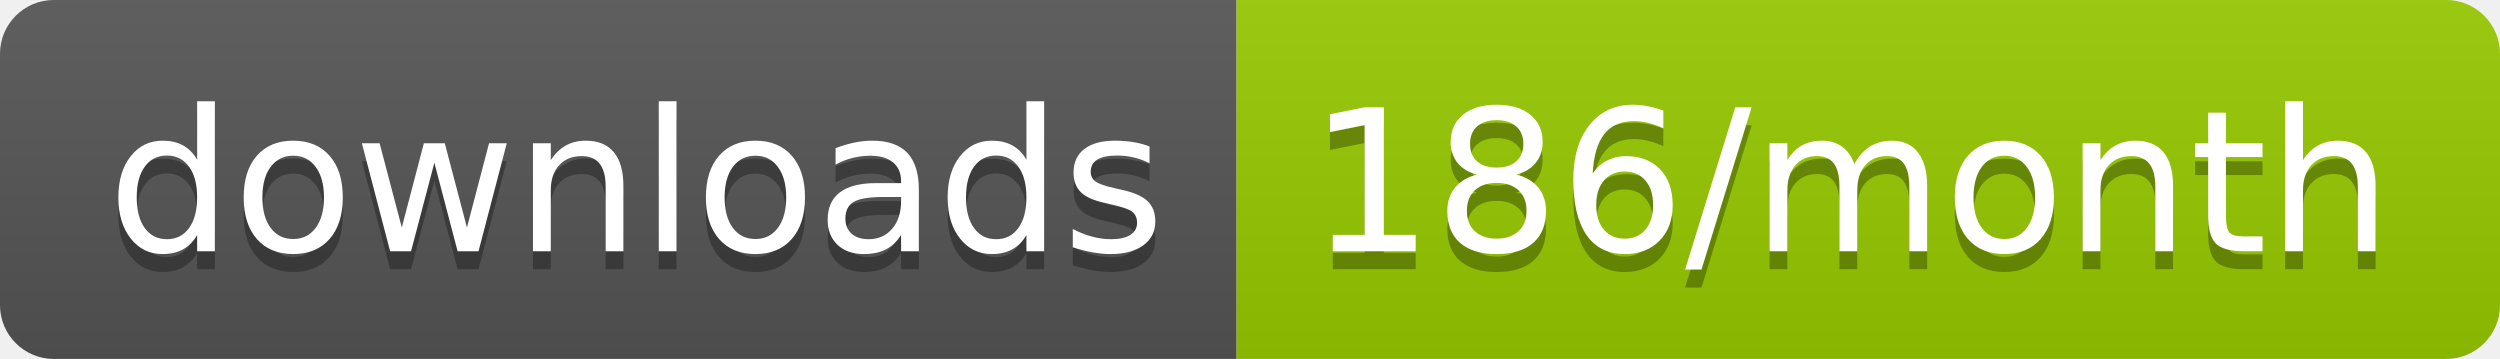
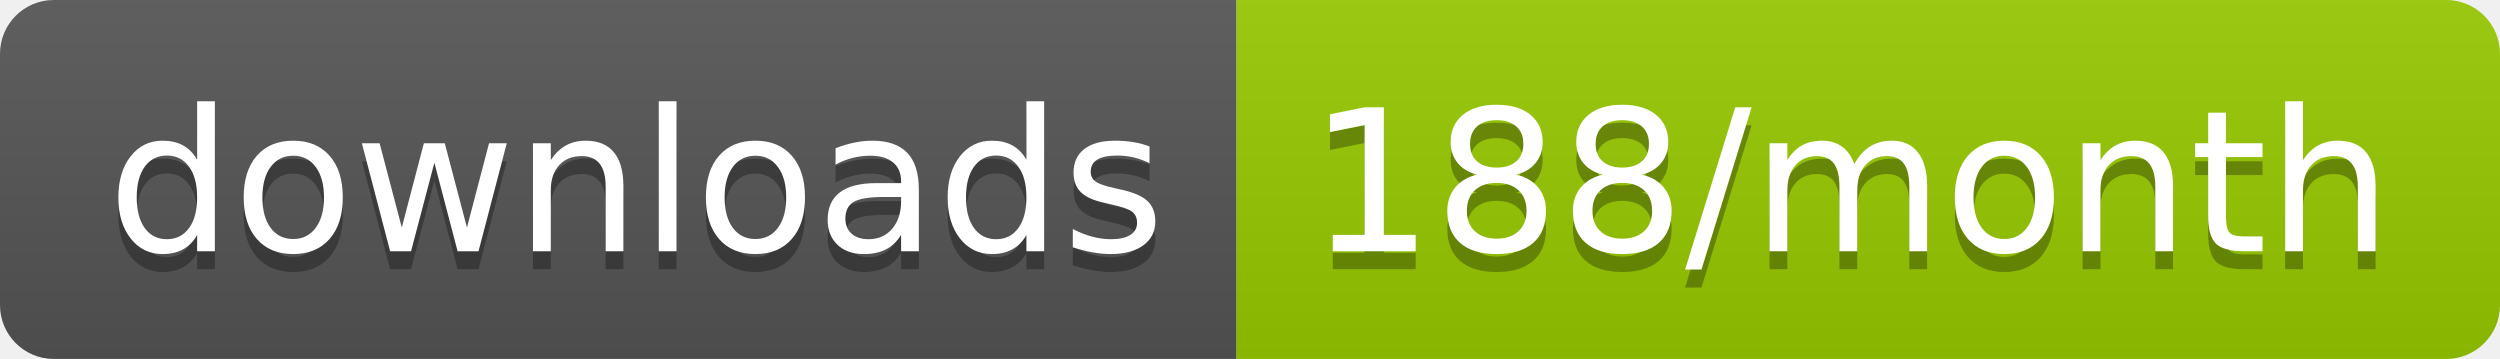
<svg xmlns="http://www.w3.org/2000/svg" width="139.3" height="20">
  <linearGradient id="smooth" x2="0" y2="100%">
    <stop offset="0" stop-color="#bbb" stop-opacity=".1" />
    <stop offset="1" stop-opacity=".1" />
  </linearGradient>
  <clipPath id="round">
    <rect width="139.3" height="20" rx="3" fill="#fff" />
  </clipPath>
  <g clip-path="url(#round)">
    <rect width="68.9" height="20" fill="#555" />
    <rect x="68.9" width="70.4" height="20" fill="#97CA00" />
    <rect width="139.3" height="20" fill="url(#smooth)" />
  </g>
  <g fill="#fff" text-anchor="middle" font-family="DejaVu Sans,Verdana,Geneva,sans-serif" font-size="110">
    <text x="354.5" y="150" fill="#010101" fill-opacity=".3" transform="scale(0.1)" textLength="589.0" lengthAdjust="spacing">downloads</text>
    <text x="354.5" y="140" transform="scale(0.1)" textLength="589.0" lengthAdjust="spacing">downloads</text>
-     <text x="1031.0" y="150" fill="#010101" fill-opacity=".3" transform="scale(0.1)" textLength="604.0" lengthAdjust="spacing">186/month</text>
-     <text x="1031.0" y="140" transform="scale(0.1)" textLength="604.0" lengthAdjust="spacing">186/month</text>
+     <text x="1031.0" y="150" fill="#010101" fill-opacity=".3" transform="scale(0.1)" textLength="604.0" lengthAdjust="spacing">188/month</text>
+     <text x="1031.0" y="140" transform="scale(0.1)" textLength="604.0" lengthAdjust="spacing">188/month</text>
  </g>
</svg>
